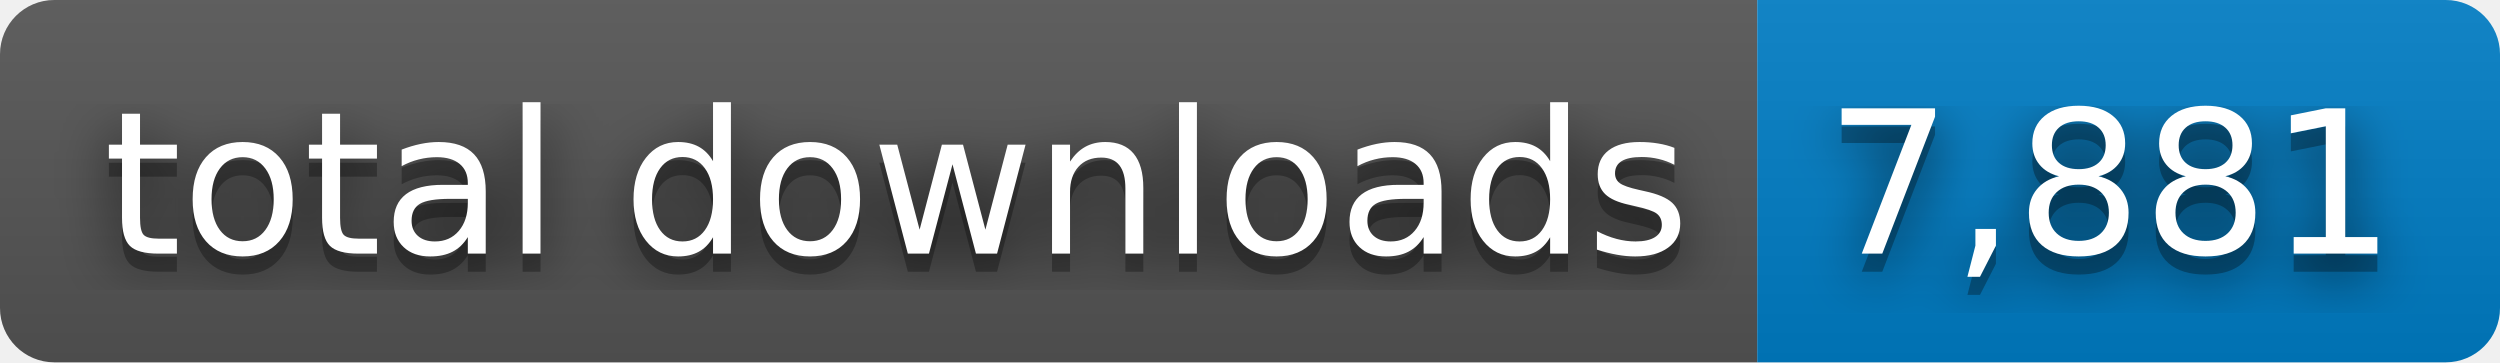
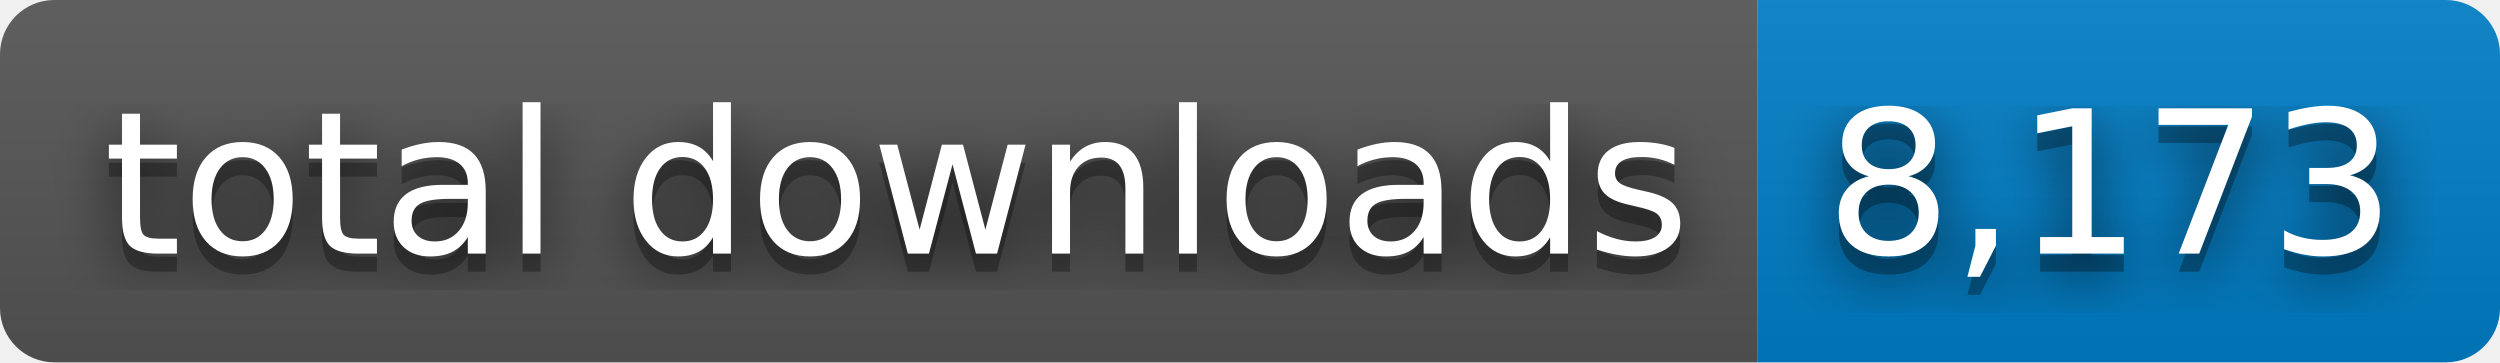
- <svg xmlns="http://www.w3.org/2000/svg" width="138" height="20" role="img" aria-label="total downloads: 7,881">
+ <svg xmlns="http://www.w3.org/2000/svg" width="138" height="20" role="img" aria-label="total downloads: 8,173">
  <filter id="blur">
    <feGaussianBlur stdDeviation="16" />
  </filter>
  <linearGradient id="s" x2="0" y2="100%">
    <stop offset="0" stop-color="#bbb" stop-opacity=".1" />
    <stop offset="1" stop-opacity=".1" />
  </linearGradient>
  <clipPath id="r">
    <rect width="138" height="20" rx="3" />
  </clipPath>
  <g clip-path="url(#r)">
    <rect width="97" height="20" fill="#555" />
    <rect x="97" width="41" height="20" fill="#007ec6" />
    <rect width="138" height="20" fill="url(#s)" />
  </g>
  <g fill="#fff" text-anchor="middle" font-family="Verdana,Geneva,DejaVu Sans,sans-serif" text-rendering="geometricPrecision" font-size="110">
    <g transform="scale(.1)">
      <g aria-hidden="true" fill="#010101">
        <text x="495" y="150" fill-opacity=".8" filter="url(#blur)" textLength="870">total downloads</text>
        <text x="495" y="150" fill-opacity=".3" textLength="870">total downloads</text>
      </g>
      <text x="495" y="140" textLength="870">total downloads</text>
    </g>
    <g transform="scale(.1)">
      <g aria-hidden="true" fill="#010101">
-         <text x="1165" y="150" fill-opacity=".8" filter="url(#blur)" textLength="310">7,881</text>
-         <text x="1165" y="150" fill-opacity=".3" textLength="310">7,881</text>
+         <text x="1165" y="150" fill-opacity=".8" filter="url(#blur)" textLength="310">8,173</text>
+         <text x="1165" y="150" fill-opacity=".3" textLength="310">8,173</text>
      </g>
-       <text x="1165" y="140" textLength="310">7,881</text>
+       <text x="1165" y="140" textLength="310">8,173</text>
    </g>
  </g>
</svg>
